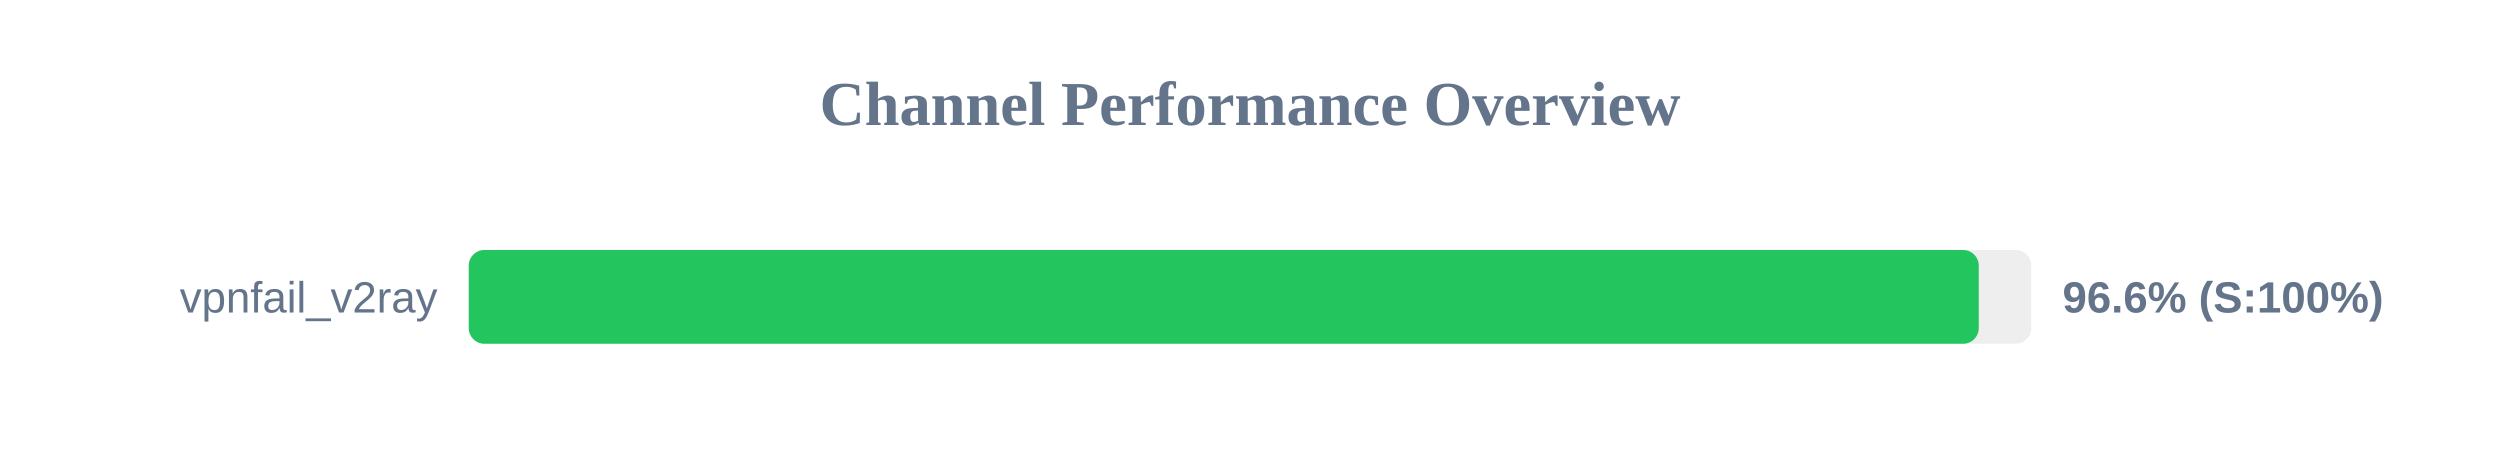
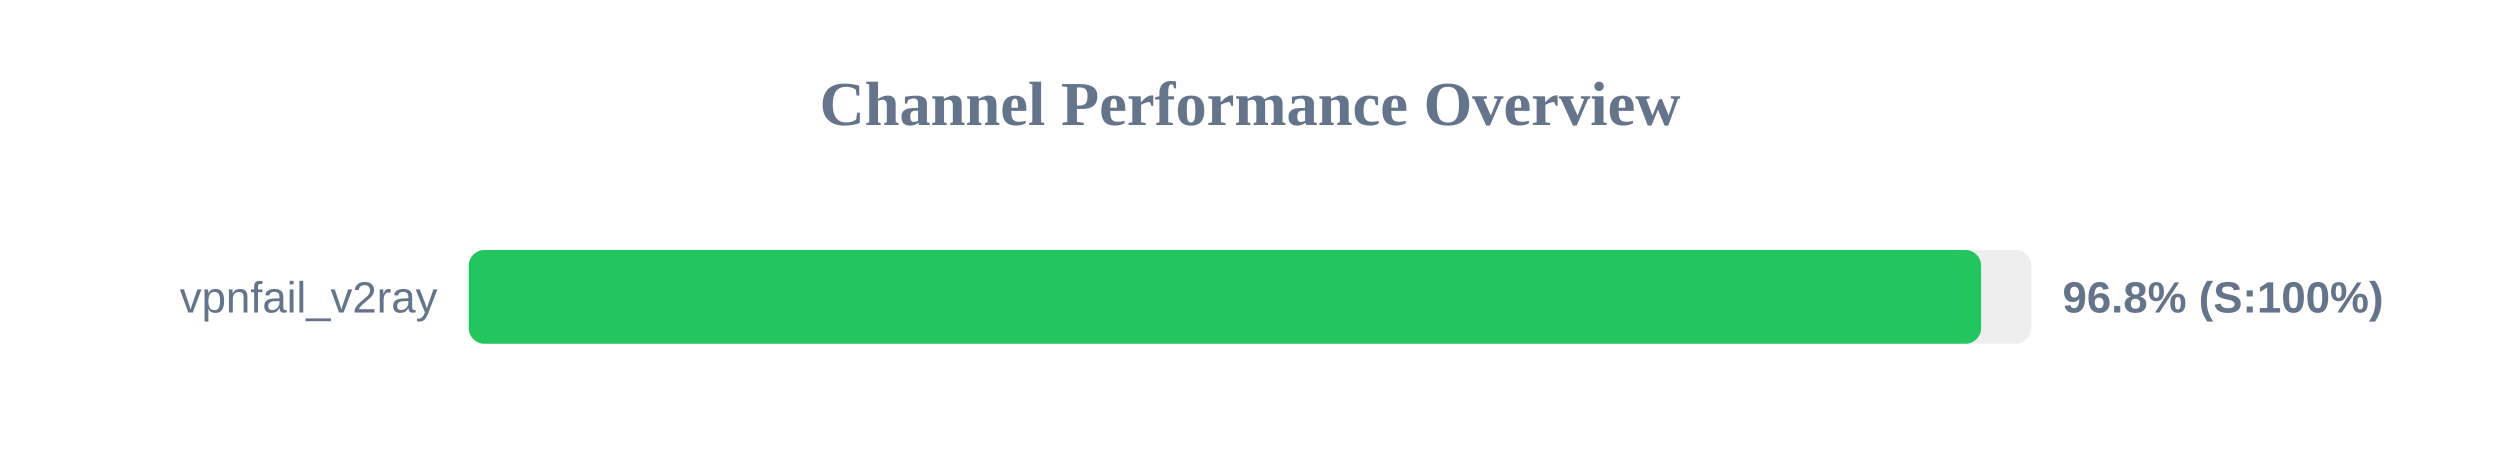
<svg xmlns="http://www.w3.org/2000/svg" width="800" height="150" version="1.1">
  <style>
        .row { font: 14px Arial; fill: #64748b; }
        .score { font: bold 14px Arial; fill: #64748b; }
    </style>
  <text x="400" y="40" text-anchor="middle" font-size="20px" font-weight="bold" fill="#64748b">Channel Performance Overview</text>
  <rect x="150" y="80" width="500" height="30" fill="#eee" rx="5" />
-   <rect x="150" y="80" width="483.2" height="30" fill="#22c55e" rx="5" />
+   <rect x="150" y="80" width="483.95" height="30" fill="#22c55e" rx="5" />
  <text x="140" y="100" text-anchor="end" class="row">vpnfail_v2ray</text>
-   <text x="660" y="100" text-anchor="start" class="score">96.6% (S:100%)</text>
+   <text x="660" y="100" text-anchor="start" class="score">96.8% (S:100%)</text>
</svg>
